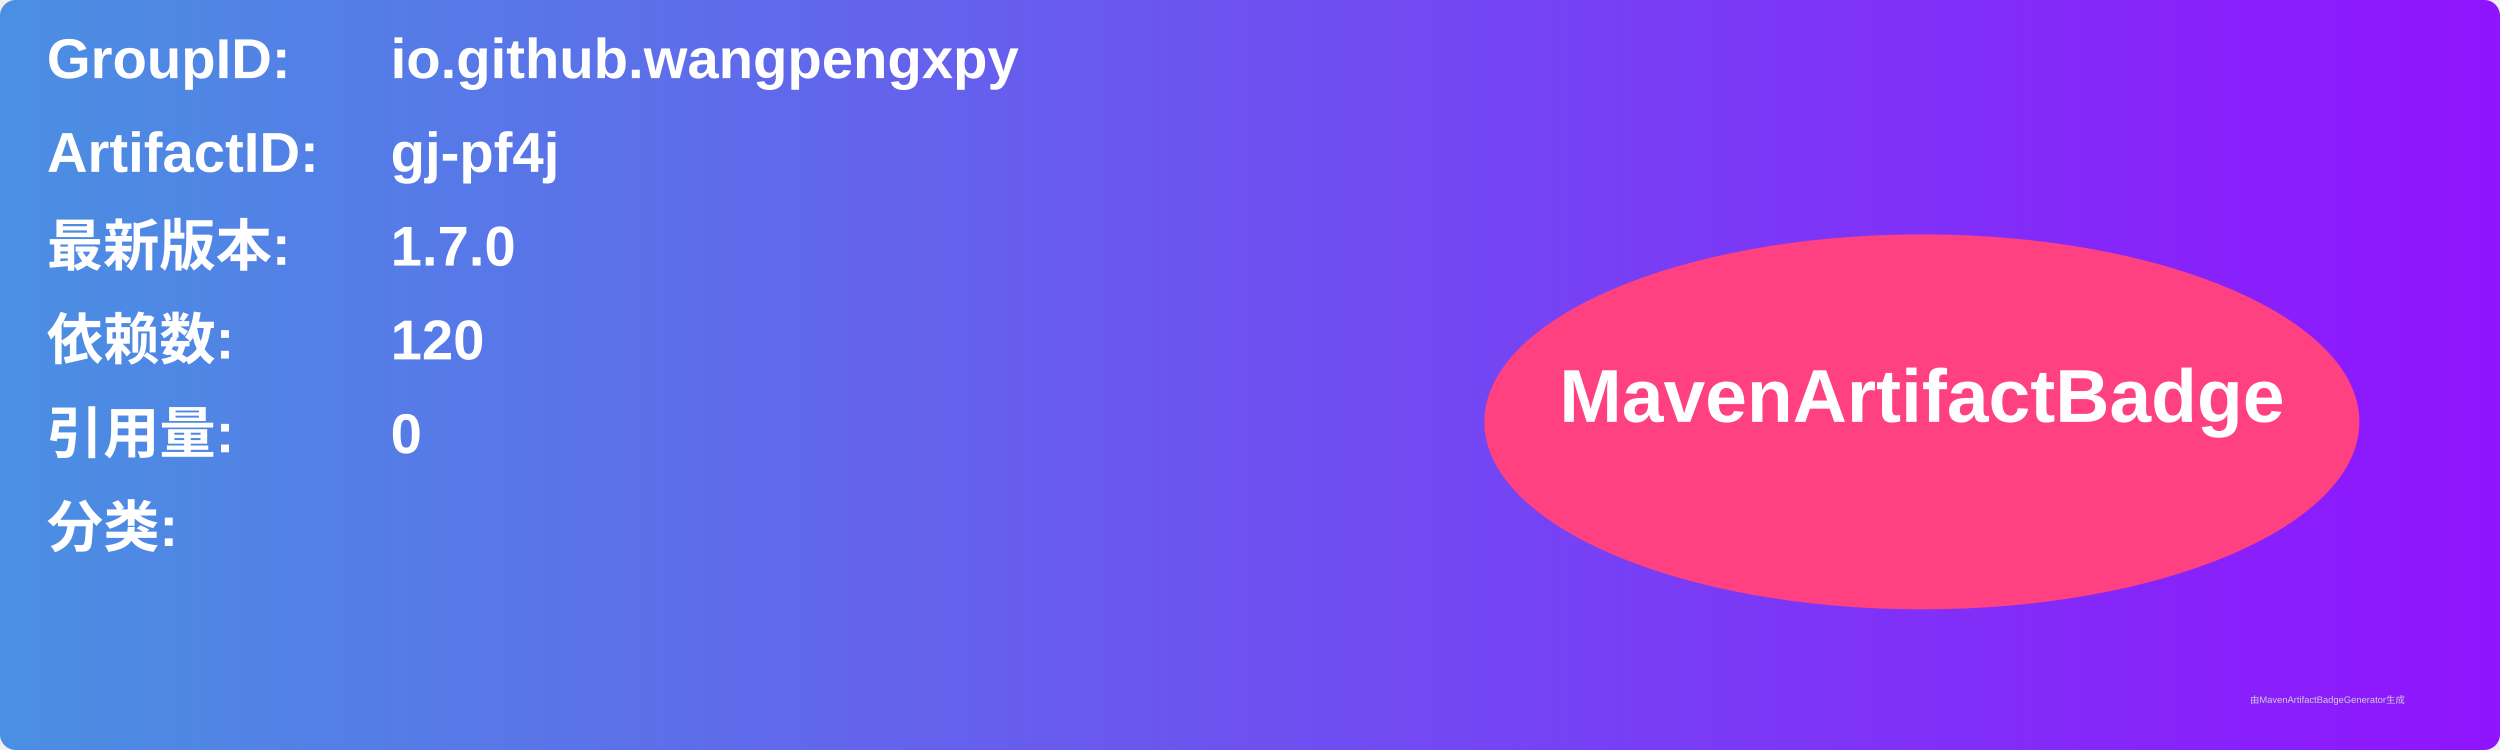
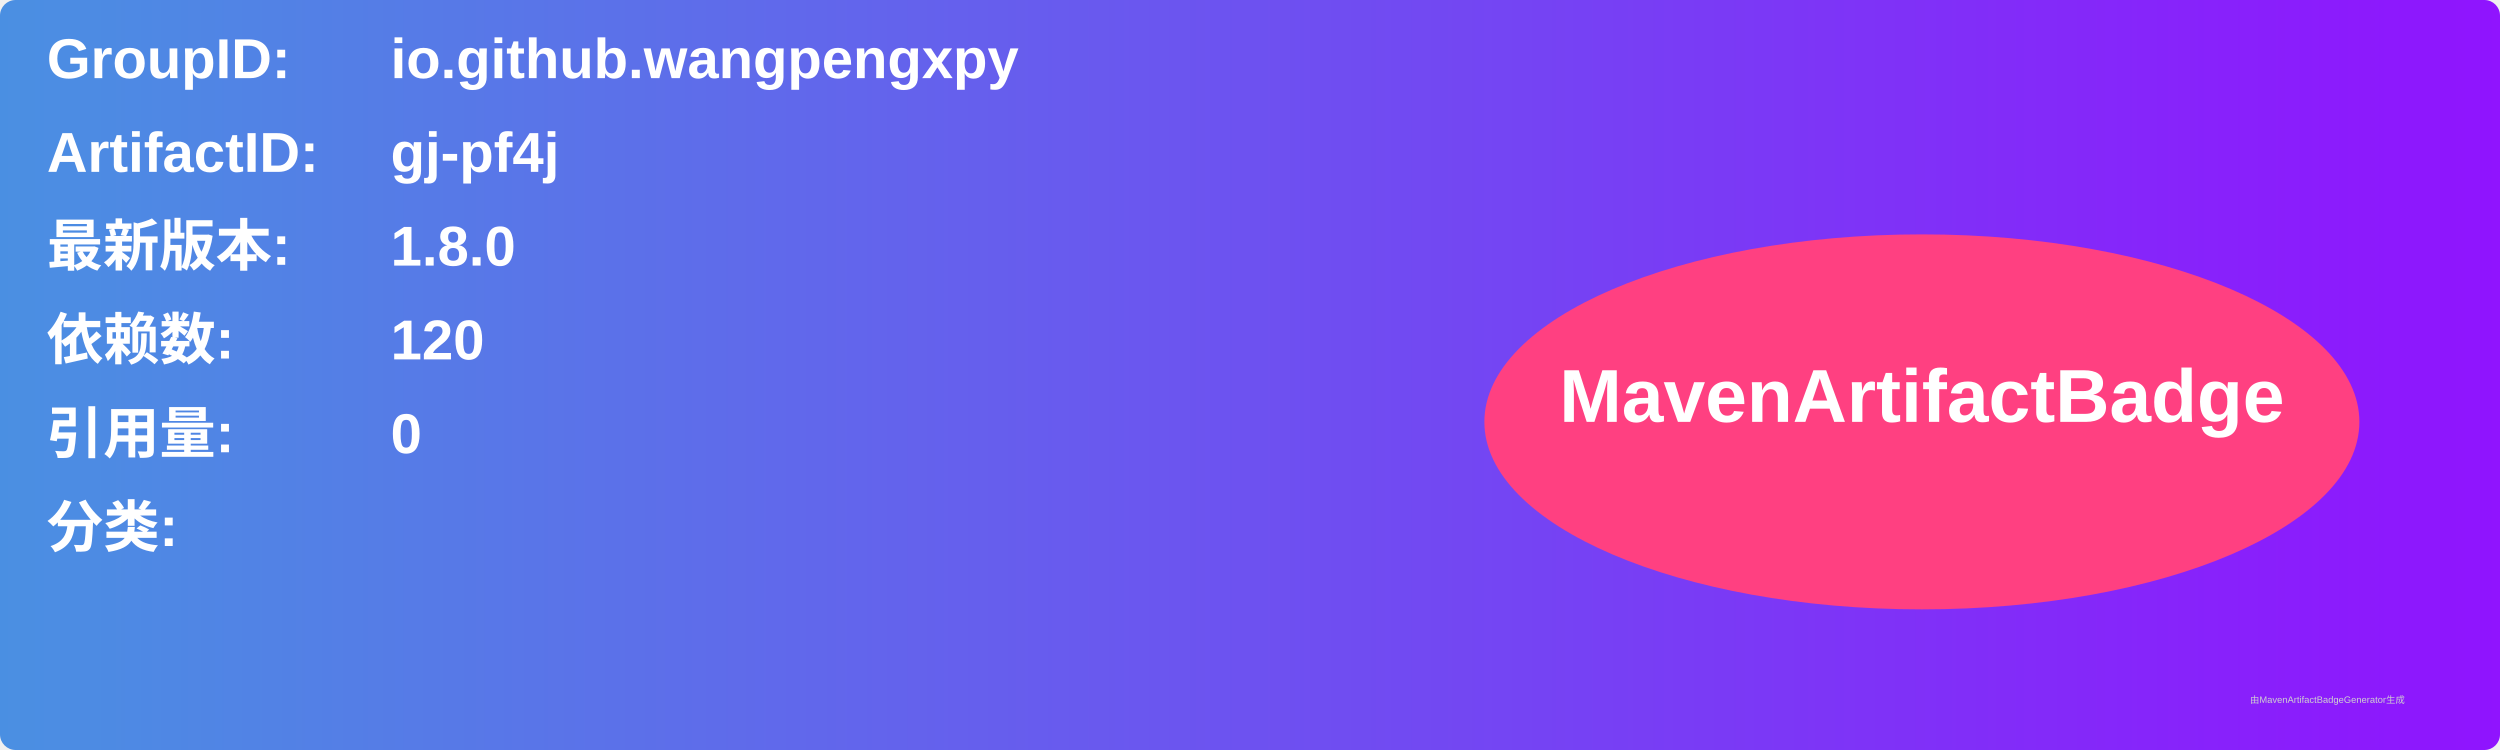
<svg xmlns="http://www.w3.org/2000/svg" width="800" height="240" viewBox="0 0 800 240">
  <linearGradient id="grad" x1="0%" y1="0%" x2="100%" y2="0%">
    <stop offset="0%" stop-color="#4a90e2" />
    <stop offset="100%" stop-color="#9013fe" />
  </linearGradient>
  <rect width="100%" height="100%" rx="5" ry="5" fill="url(#grad)" />
  <g transform="translate(15, 15)">
    <text x="0" y="10" font-family="Arial" font-size="18" fill="white" font-weight="bold" width="260">GroupID:</text>
    <text x="110" y="10" font-family="Arial" font-size="18" fill="white" font-weight="bold" width="460">io.github.wangpengxpy</text>
    <text x="0" y="40" font-family="Arial" font-size="18" fill="white" font-weight="bold" width="260">ArtifactID:</text>
    <text x="110" y="40" font-family="Arial" font-size="18" fill="white" font-weight="bold" width="460">gj-pf4j</text>
    <text x="0" y="70" font-family="Arial" font-size="18" fill="white" font-weight="bold">最新版本:</text>
    <text x="110" y="70" font-family="Arial" font-size="18" fill="white" font-weight="bold">
-       <tspan font-weight="bold">1.7.0</tspan>
+       <tspan font-weight="bold">1.8.0</tspan>
    </text>
    <text x="0" y="100" font-family="Arial" font-size="18" fill="white" font-weight="bold">依赖数: </text>
    <text x="110" y="100" font-family="Arial" font-size="18" fill="white">
      <tspan font-weight="bold">120</tspan>
    </text>
    <text x="0" y="130" font-family="Arial" font-size="18" fill="white" font-weight="bold">引用量: </text>
    <text x="110" y="130" font-family="Arial" font-size="18" fill="white">
      <tspan font-weight="bold">0</tspan>
    </text>
    <text x="0" y="160" font-family="Arial" font-size="18" fill="white" font-weight="bold">分类:</text>
    <text x="10" y="190" font-family="Arial" font-size="10" fill="white">
      <tspan font-weight="bold" />
    </text>
    <ellipse cx="600" cy="120" rx="140" ry="60" fill="#ff4081" />
    <text x="600" y="120" text-anchor="middle" font-family="Arial" font-size="24" fill="white" font-weight="bold">MavenArtifactBadge</text>
  </g>
  <text x="720" y="225" font-family="Arial" font-size="3" fill="#d0d0d0">由MavenArtifactBadgeGenerator生成</text>
</svg>
